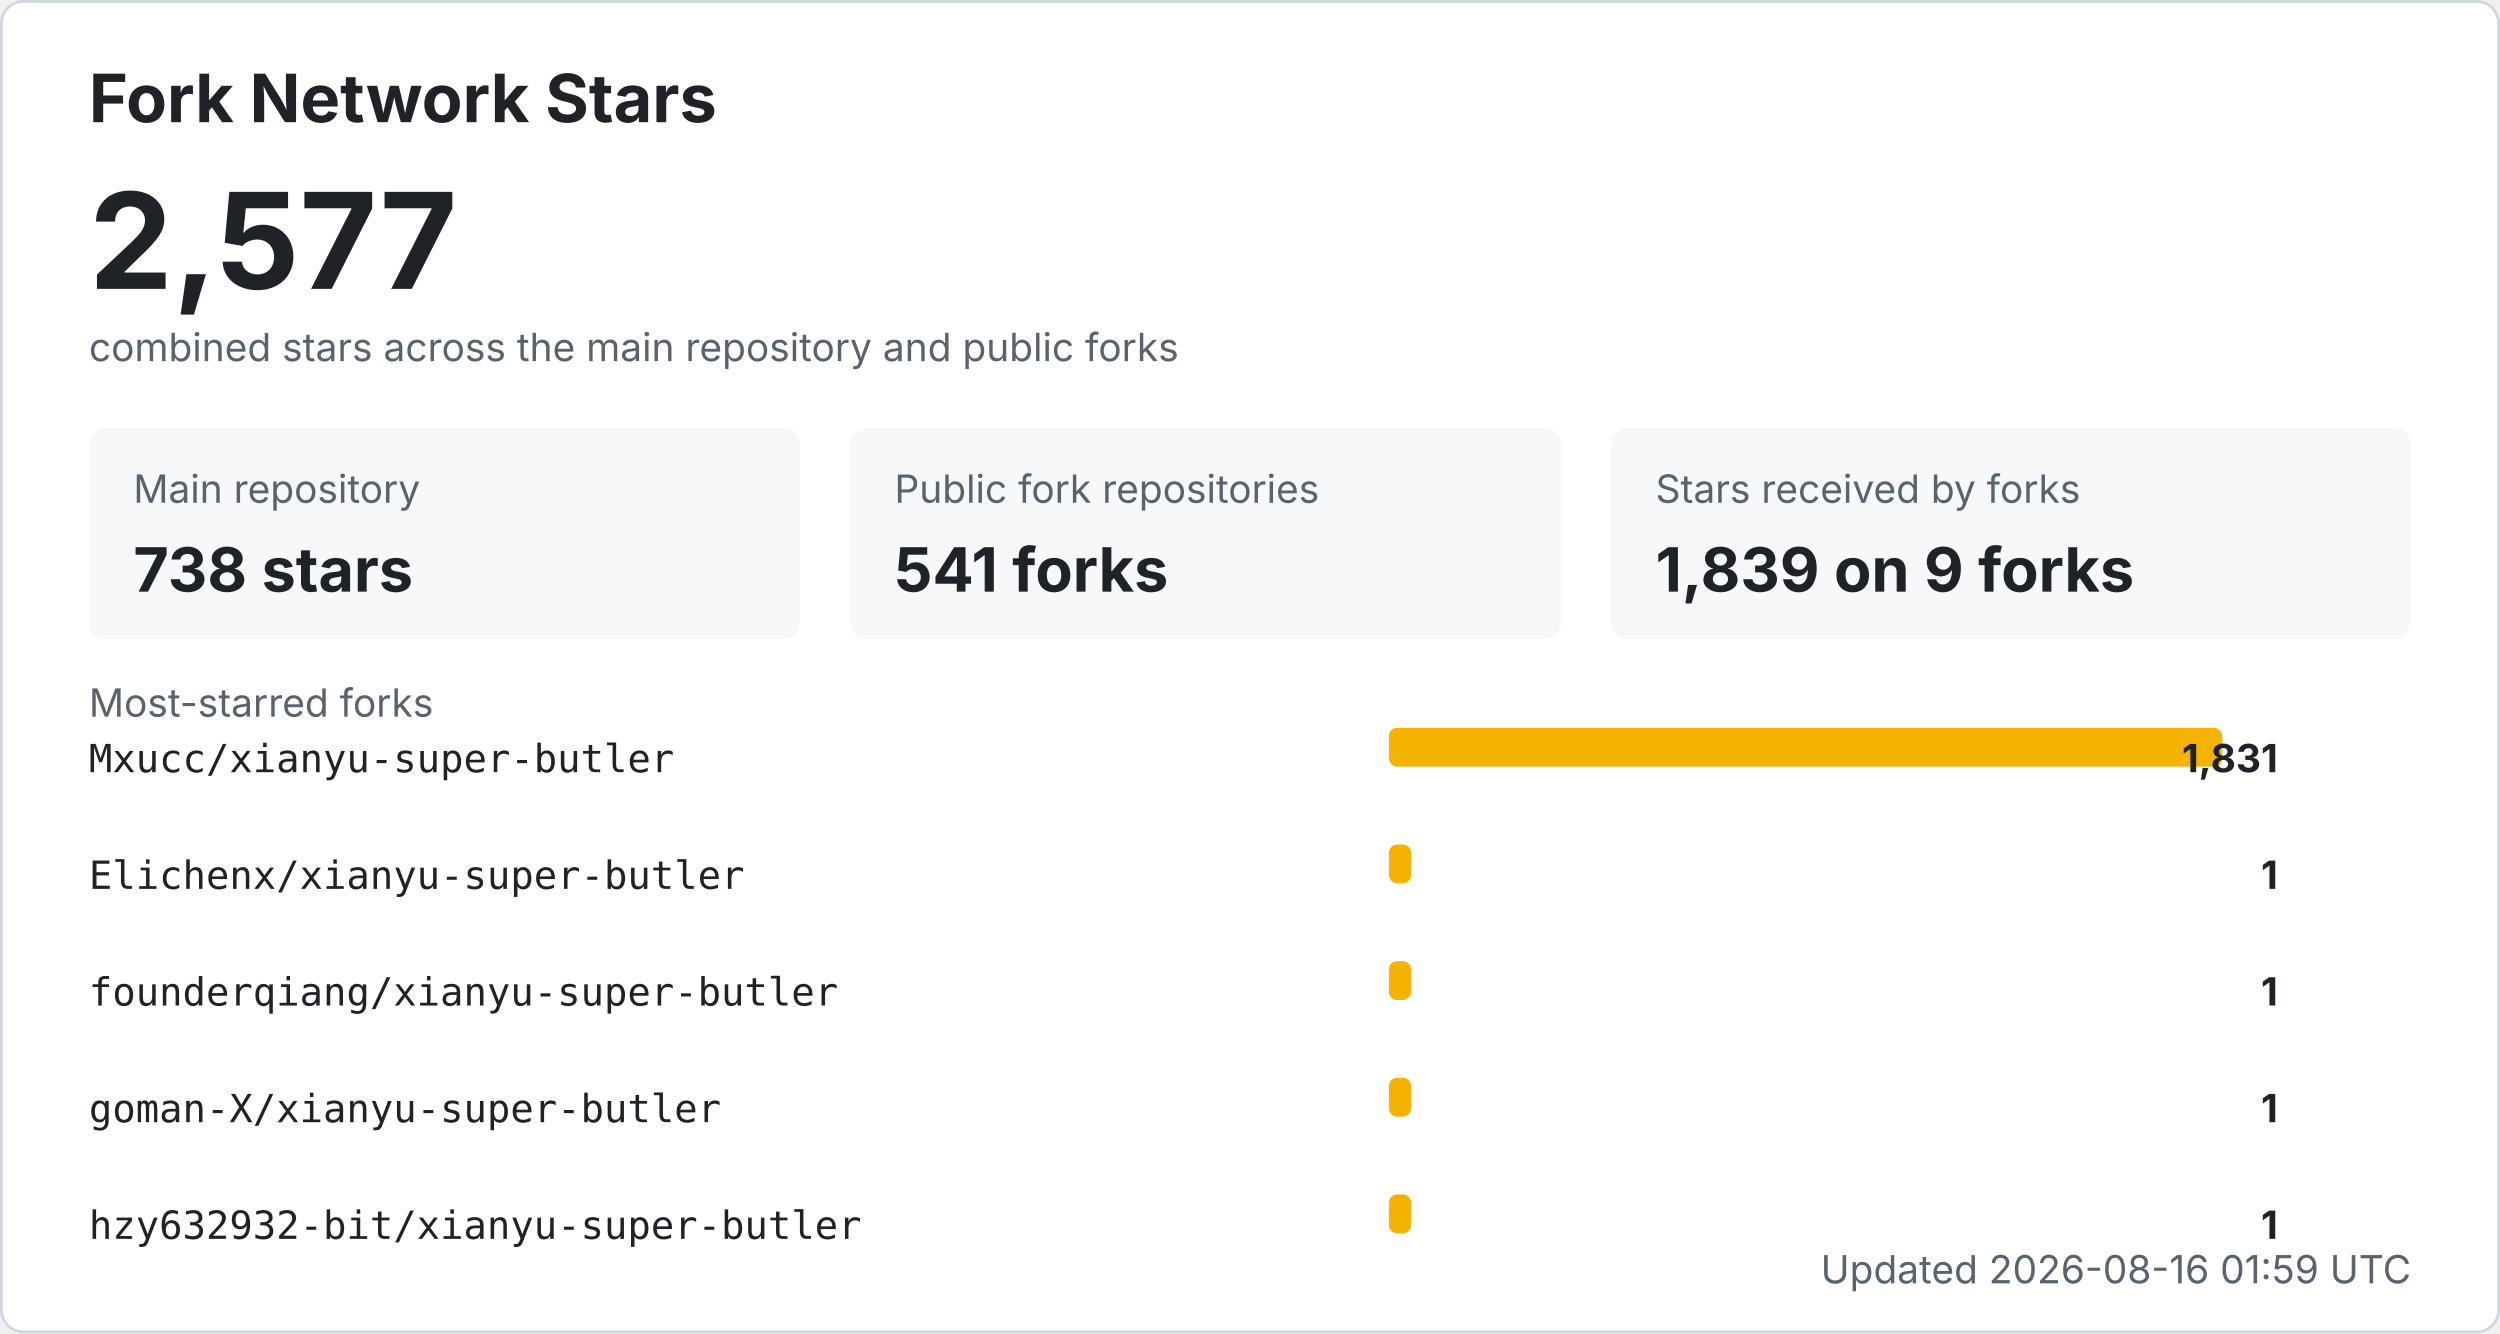
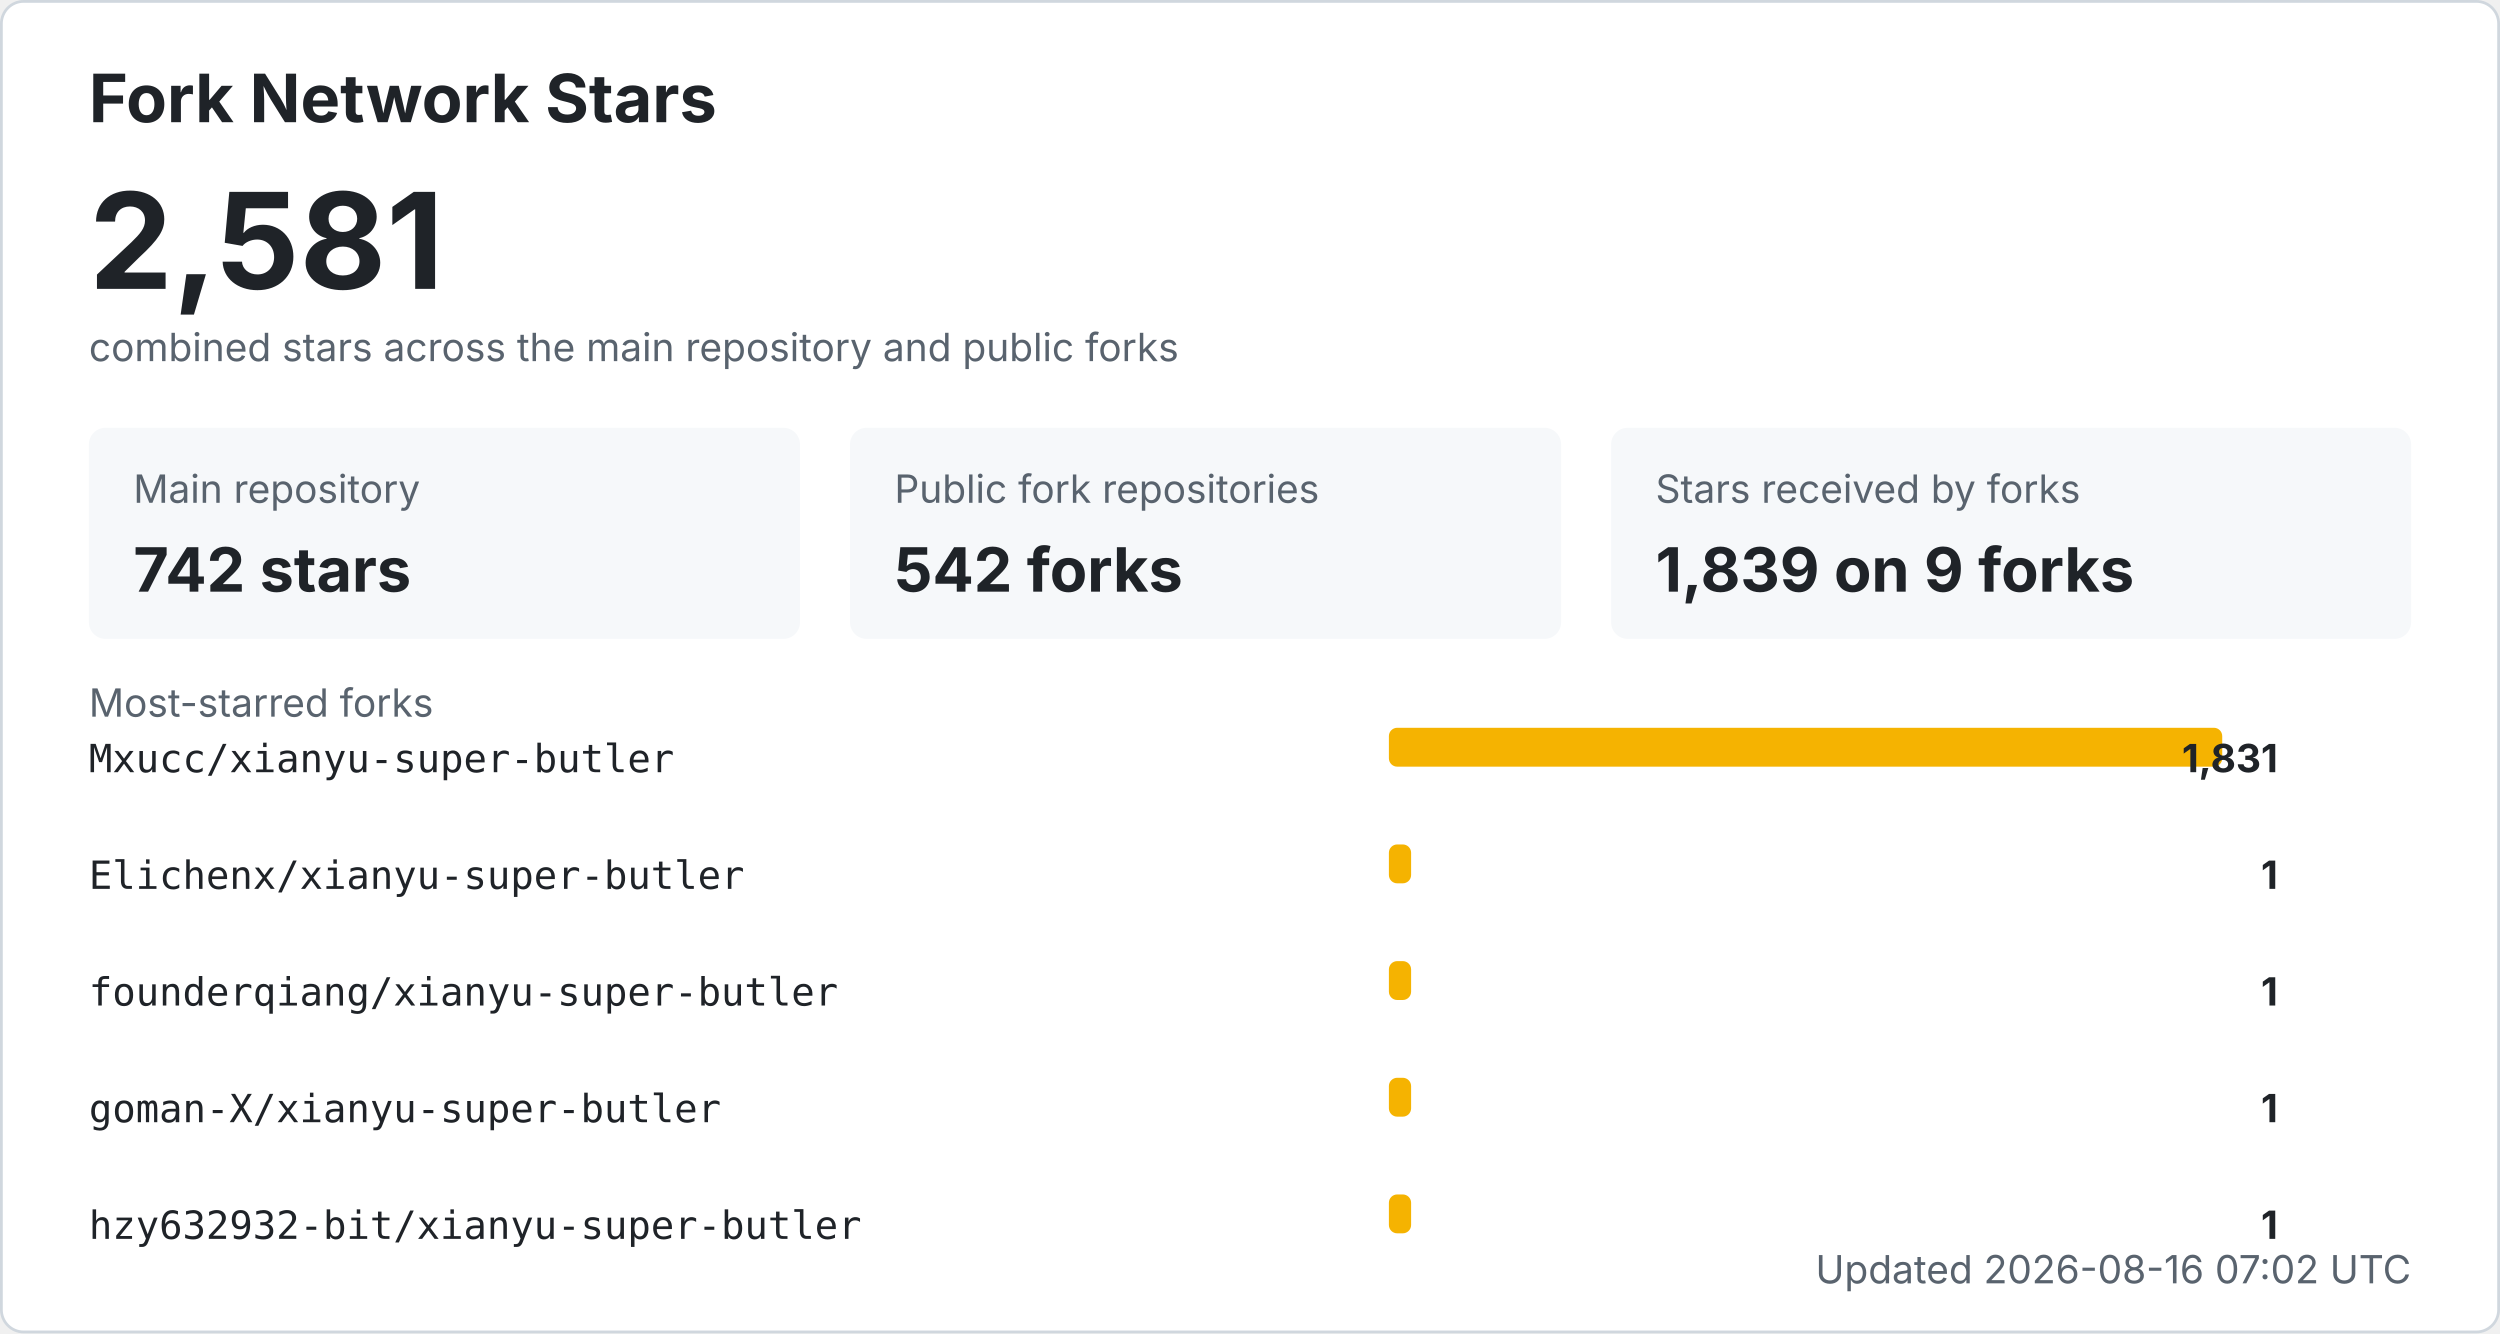
<svg xmlns="http://www.w3.org/2000/svg" width="900" height="480" viewBox="0 0 900 480" role="img" aria-labelledby="title desc">
  <style>
    .bg { fill: #ffffff; stroke: #d0d7de; }
    .title { fill: #1f2328; font: 700 24px -apple-system, BlinkMacSystemFont, "Segoe UI", sans-serif; }
    .total { fill: #1f2328; font: 700 48px -apple-system, BlinkMacSystemFont, "Segoe UI", sans-serif; }
    .label { fill: #59636e; font: 14px -apple-system, BlinkMacSystemFont, "Segoe UI", sans-serif; }
    .metric { fill: #1f2328; font: 700 22px -apple-system, BlinkMacSystemFont, "Segoe UI", sans-serif; }
    .repo { fill: #1f2328; font: 14px ui-monospace, SFMono-Regular, Consolas, monospace; }
    .count { fill: #1f2328; font: 700 14px -apple-system, BlinkMacSystemFont, "Segoe UI", sans-serif; }
    .muted { fill: #59636e; font: 14px -apple-system, BlinkMacSystemFont, "Segoe UI", sans-serif; }
    .card { fill: #f6f8fa; }
    .bar { fill: #f5b301; }
    @media (prefers-color-scheme: dark) {
      .bg { fill: #0d1117; stroke: #30363d; }
      .title, .total, .metric, .repo, .count { fill: #f0f6fc; }
      .label, .muted { fill: #8b949e; }
      .card { fill: #161b22; }
    }
  </style>
  <rect x="0.5" y="0.5" width="899" height="479" rx="8" class="bg" />
  <text x="32" y="44" class="title">Fork Network Stars</text>
-   <text x="32" y="104" class="total">2,577</text>
+   <text x="32" y="104" class="total">2,581</text>
  <text x="32" y="130" class="label">combined stars across the main repository and public forks</text>
  <rect x="32" y="154" width="256" height="76" rx="6" class="card" />
  <text x="48" y="181" class="label">Main repository</text>
-   <text x="48" y="213" class="metric">738 stars</text>
+   <text x="48" y="213" class="metric">742 stars</text>
  <rect x="306" y="154" width="256" height="76" rx="6" class="card" />
  <text x="322" y="181" class="label">Public fork repositories</text>
-   <text x="322" y="213" class="metric">541 forks</text>
+   <text x="322" y="213" class="metric">542 forks</text>
  <rect x="580" y="154" width="288" height="76" rx="6" class="card" />
  <text x="596" y="181" class="label">Stars received by forks</text>
  <text x="596" y="213" class="metric">1,839 on 9 forks</text>
  <text x="32" y="258" class="label">Most-starred forks</text>
  <text x="32" y="278" class="repo">Mxucc/xianyu-super-butler</text>
  <rect x="500" y="262" width="300" height="14" rx="3" class="bar" />
  <text x="820" y="278" text-anchor="end" class="count">1,831</text>
  <text x="32" y="320" class="repo">Elichenx/xianyu-super-butler</text>
  <rect x="500" y="304" width="8" height="14" rx="3" class="bar" />
  <text x="820" y="320" text-anchor="end" class="count">1</text>
  <text x="32" y="362" class="repo">founderqiang/xianyu-super-butler</text>
  <rect x="500" y="346" width="8" height="14" rx="3" class="bar" />
  <text x="820" y="362" text-anchor="end" class="count">1</text>
  <text x="32" y="404" class="repo">goman-X/xianyu-super-butler</text>
  <rect x="500" y="388" width="8" height="14" rx="3" class="bar" />
  <text x="820" y="404" text-anchor="end" class="count">1</text>
  <text x="32" y="446" class="repo">hzy632932-bit/xianyu-super-butler</text>
  <rect x="500" y="430" width="8" height="14" rx="3" class="bar" />
  <text x="820" y="446" text-anchor="end" class="count">1</text>
-   <text x="868" y="462" text-anchor="end" class="label">Updated 2026-08-16 01:59 UTC</text>
+   <text x="868" y="462" text-anchor="end" class="label">Updated 2026-08-16 07:02 UTC</text>
</svg>
